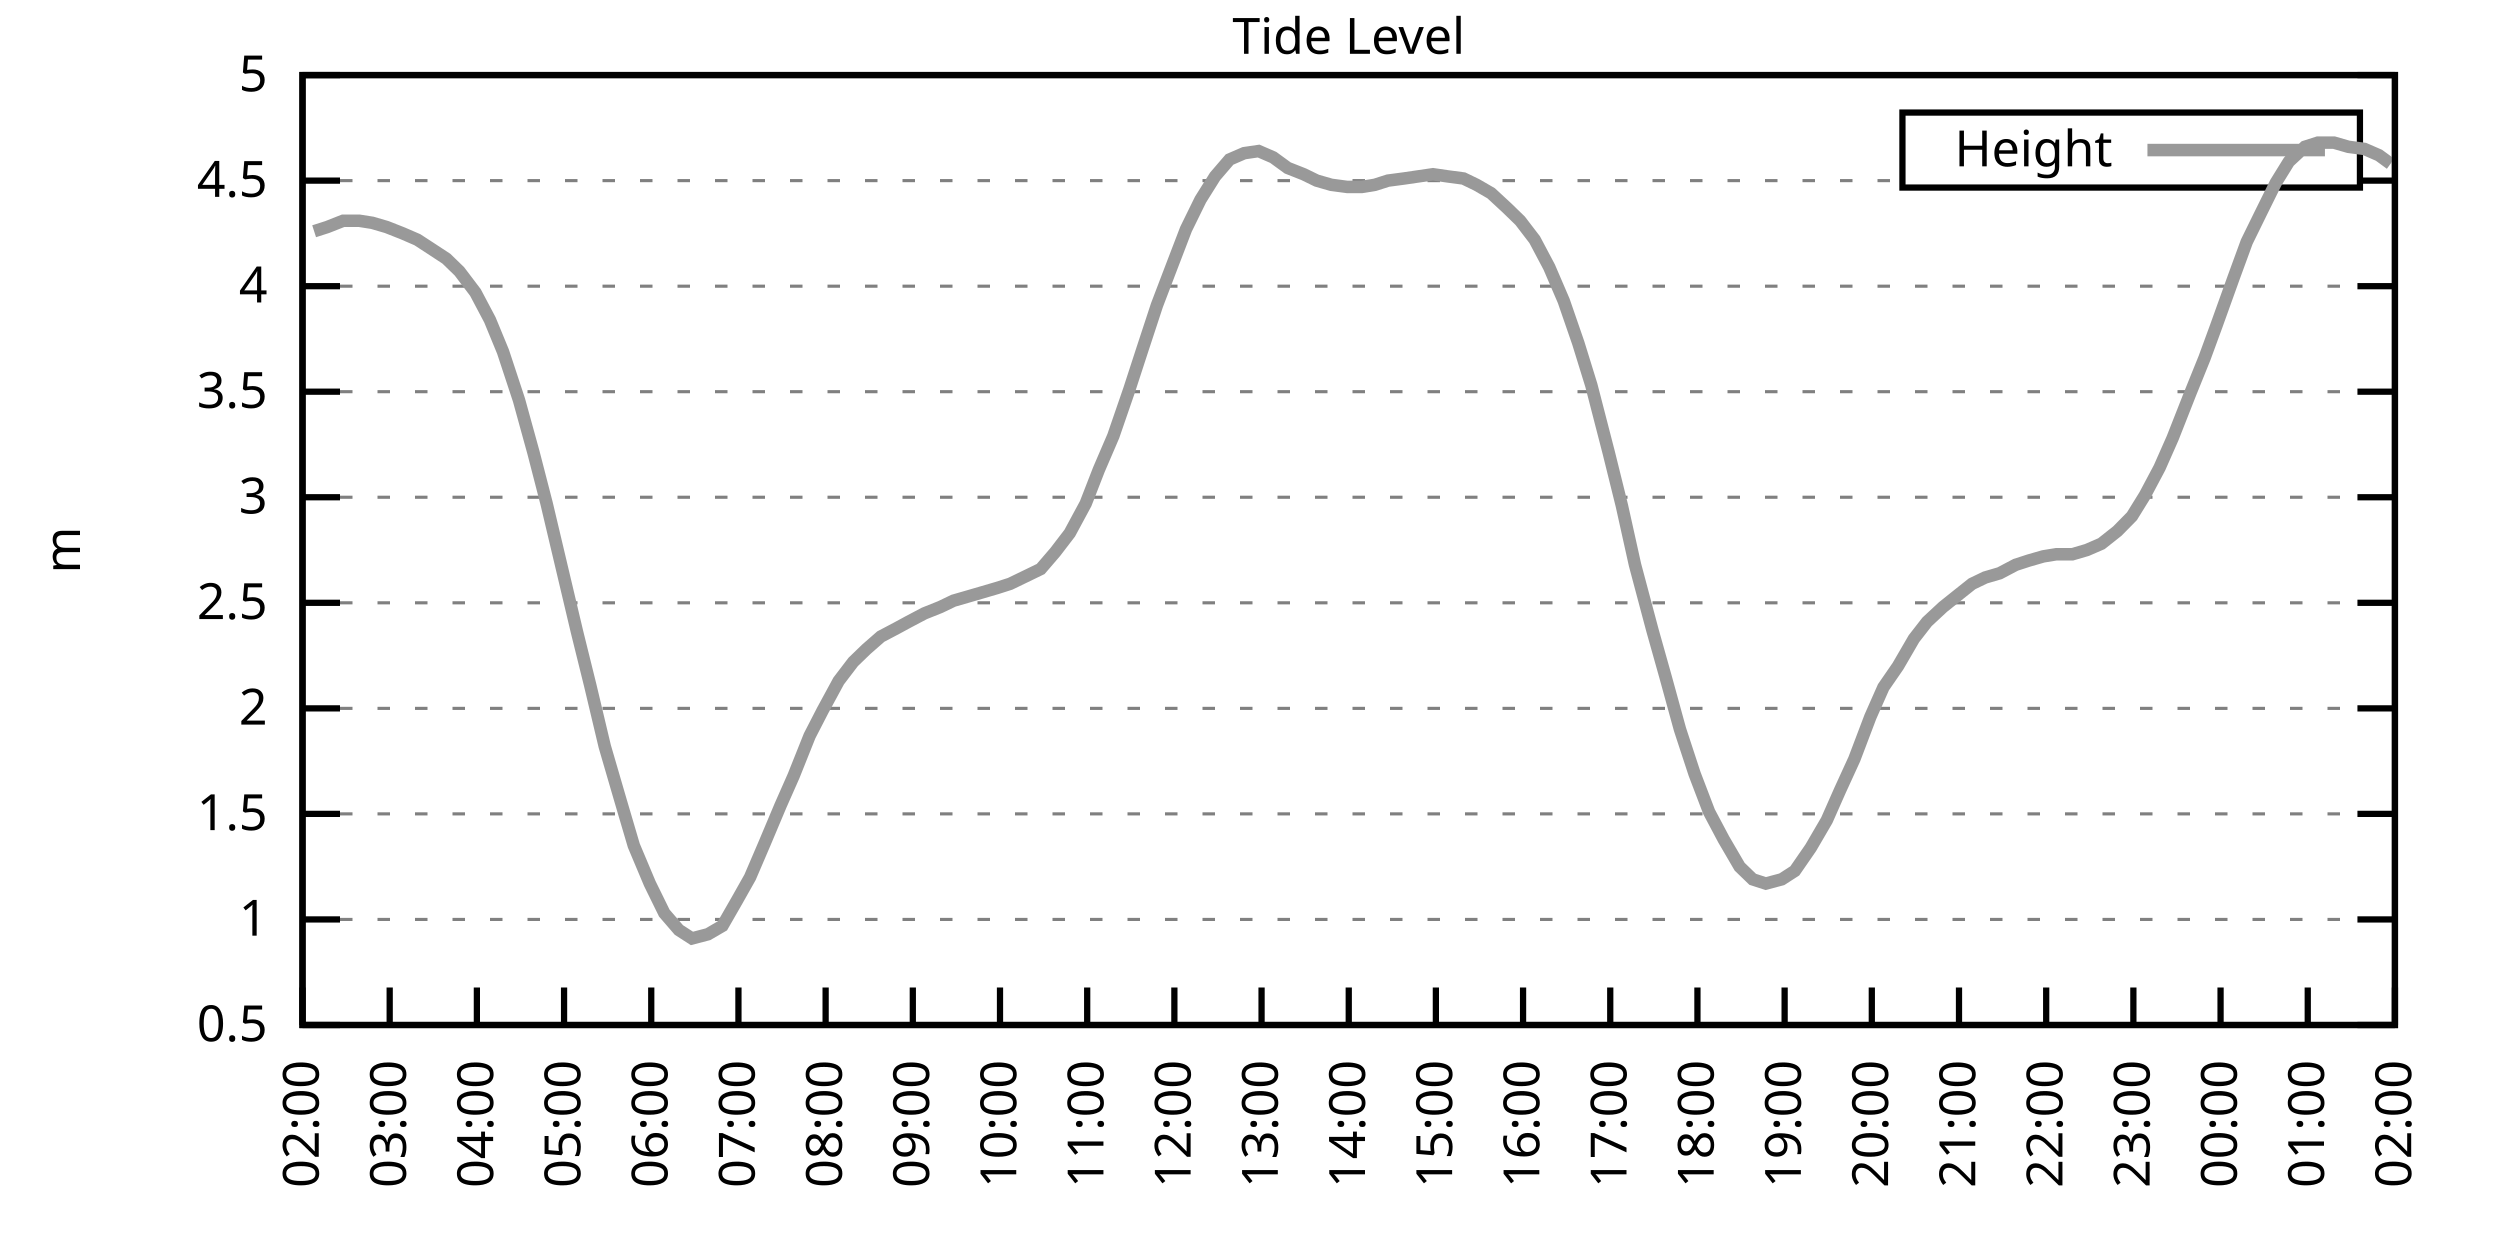
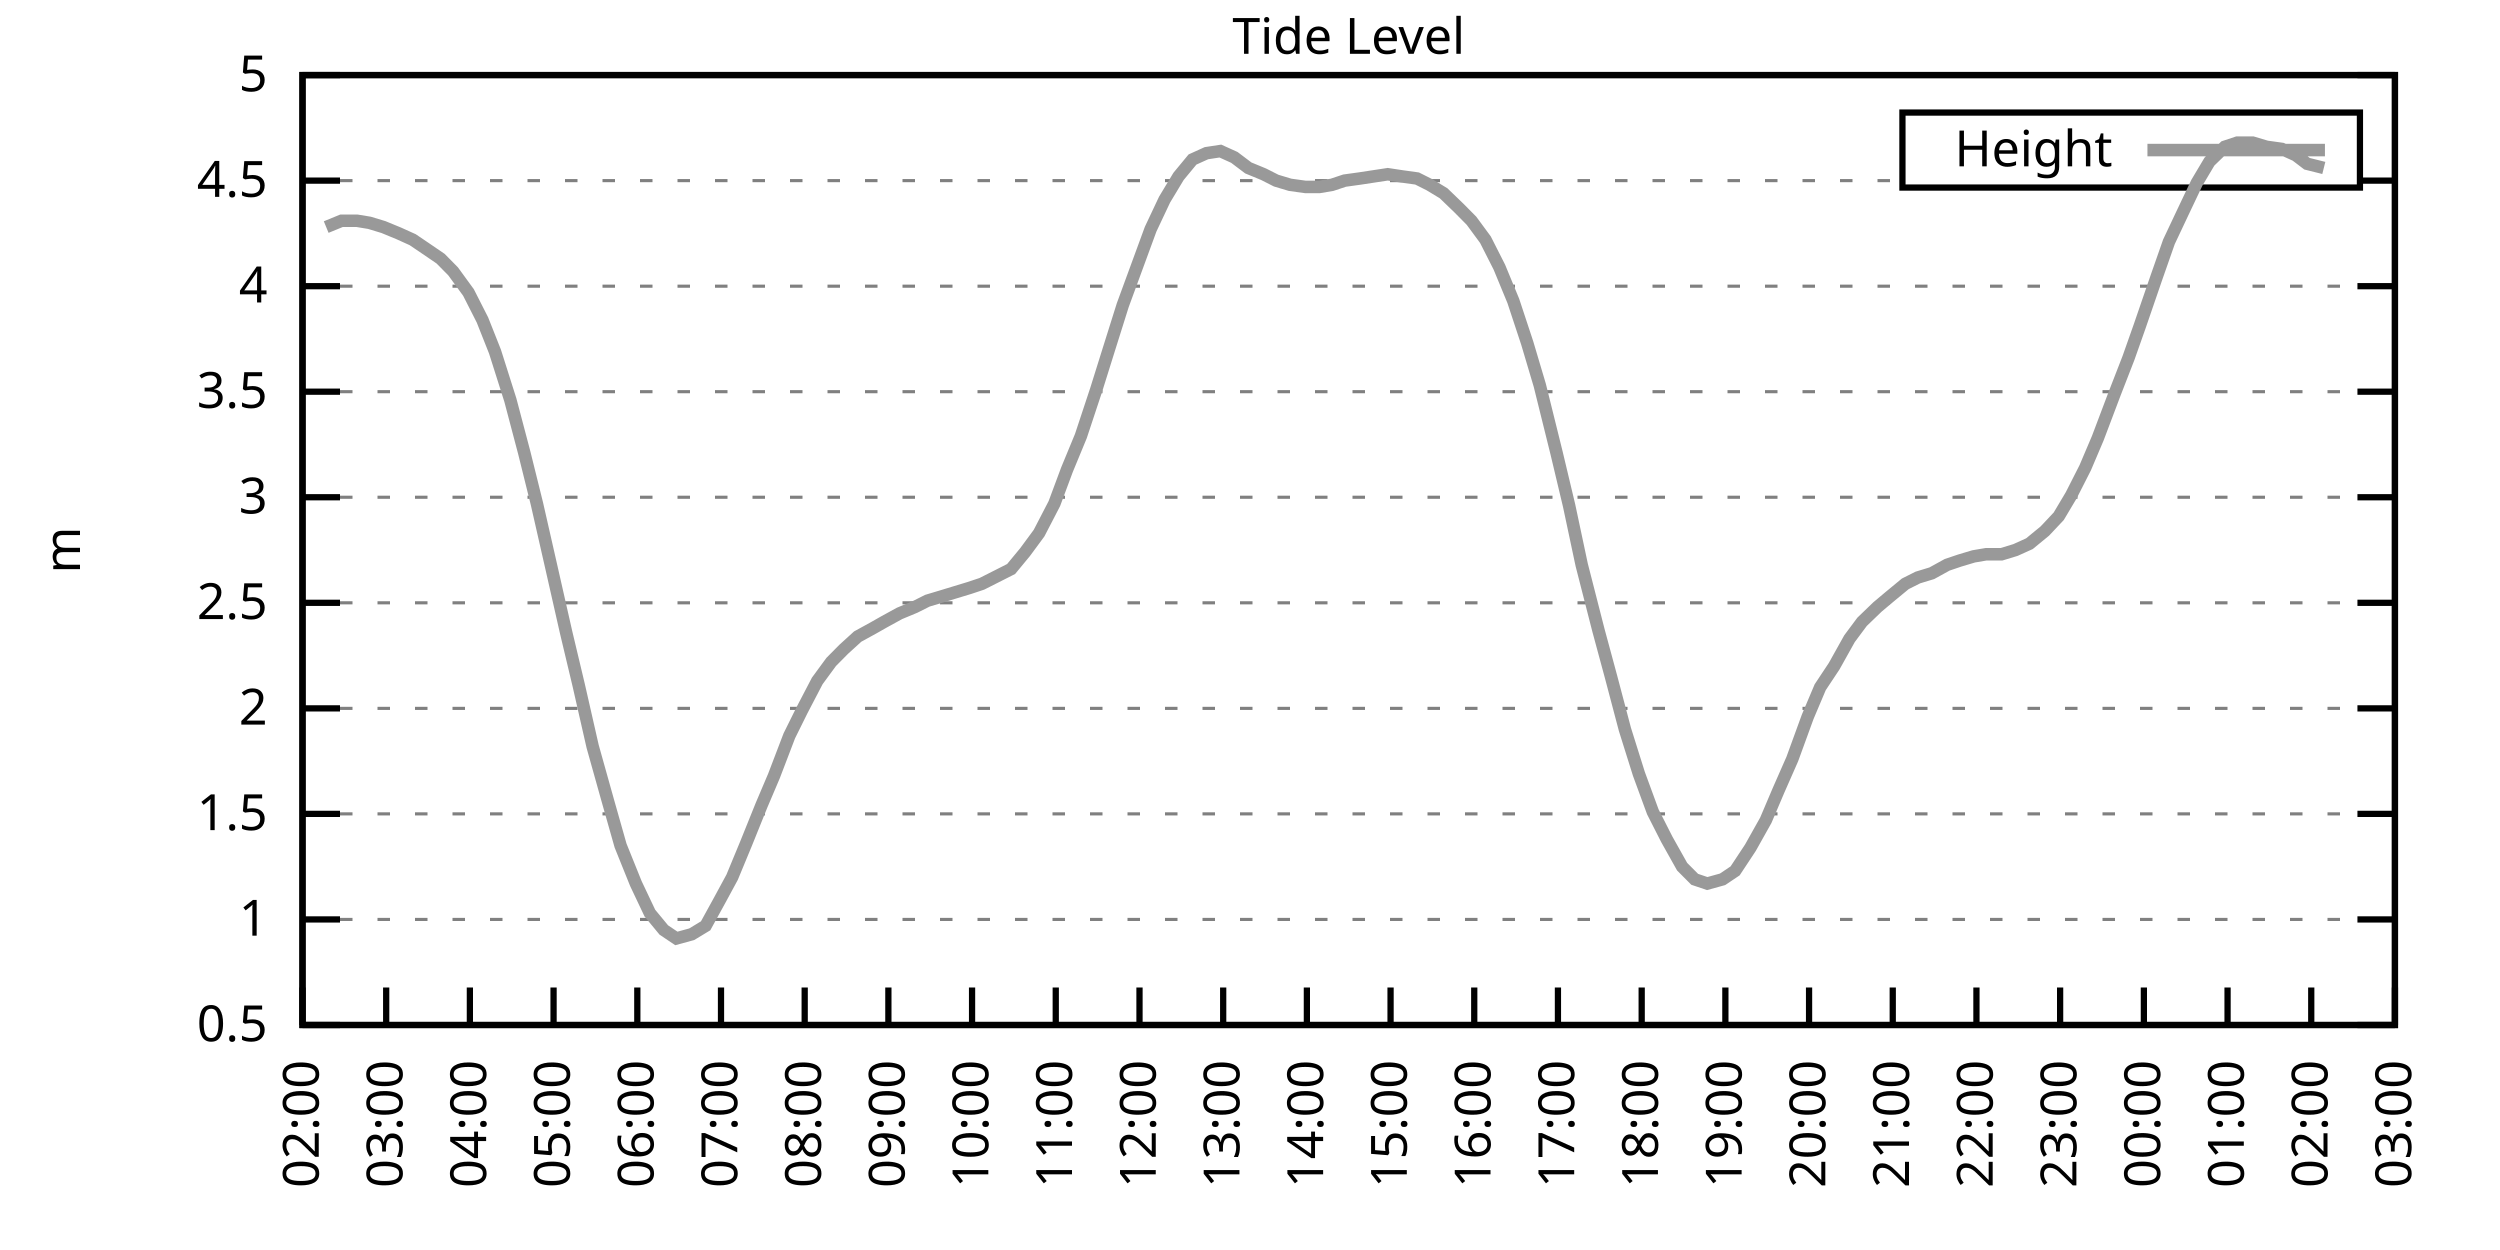
<svg xmlns="http://www.w3.org/2000/svg" xmlns:xlink="http://www.w3.org/1999/xlink" width="400" height="200" viewBox="0 0 400 200">
  <g id="gnuplot_canvas">
    <rect x="0" y="0" width="400" height="200" fill="none" />
    <defs>
      <circle id="gpDot" r="0.5" stroke-width="0.5" stroke="currentColor" />
      <path id="gpPt0" stroke-width="0.333" stroke="currentColor" d="M-1,0 h2 M0,-1 v2" />
      <path id="gpPt1" stroke-width="0.333" stroke="currentColor" d="M-1,-1 L1,1 M1,-1 L-1,1" />
      <path id="gpPt2" stroke-width="0.333" stroke="currentColor" d="M-1,0 L1,0 M0,-1 L0,1 M-1,-1 L1,1 M-1,1 L1,-1" />
      <rect id="gpPt3" stroke-width="0.333" stroke="currentColor" x="-1" y="-1" width="2" height="2" />
      <rect id="gpPt4" stroke-width="0.333" stroke="currentColor" fill="currentColor" x="-1" y="-1" width="2" height="2" />
      <circle id="gpPt5" stroke-width="0.333" stroke="currentColor" cx="0" cy="0" r="1" />
      <use xlink:href="#gpPt5" id="gpPt6" fill="currentColor" stroke="none" />
      <path id="gpPt7" stroke-width="0.333" stroke="currentColor" d="M0,-1.33 L-1.33,0.67 L1.33,0.67 z" />
      <use xlink:href="#gpPt7" id="gpPt8" fill="currentColor" stroke="none" />
      <use xlink:href="#gpPt7" id="gpPt9" stroke="currentColor" transform="rotate(180)" />
      <use xlink:href="#gpPt9" id="gpPt10" fill="currentColor" stroke="none" />
      <use xlink:href="#gpPt3" id="gpPt11" stroke="currentColor" transform="rotate(45)" />
      <use xlink:href="#gpPt11" id="gpPt12" fill="currentColor" stroke="none" />
      <path id="gpPt13" stroke-width="0.333" stroke="currentColor" d="M0,1.330 L1.265,0.411 L0.782,-1.067 L-0.782,-1.076 L-1.265,0.411 z" />
      <use xlink:href="#gpPt13" id="gpPt14" fill="currentColor" stroke="none" />
      <filter id="textbox" filterUnits="objectBoundingBox" x="0" y="0" height="1" width="1">
        <feFlood flood-color="white" flood-opacity="1" result="bgnd" />
        <feComposite in="SourceGraphic" in2="bgnd" operator="atop" />
      </filter>
      <filter id="greybox" filterUnits="objectBoundingBox" x="0" y="0" height="1" width="1">
        <feFlood flood-color="lightgrey" flood-opacity="1" result="grey" />
        <feComposite in="SourceGraphic" in2="grey" operator="atop" />
      </filter>
    </defs>
    <g fill="none" color="white" stroke="currentColor" stroke-width="1.00" stroke-linecap="butt" stroke-linejoin="miter">
</g>
    <g fill="none" color="black" stroke="currentColor" stroke-width="1.00" stroke-linecap="butt" stroke-linejoin="miter">
      <g stroke="none" shape-rendering="crispEdges">
        <polygon fill="rgb(255, 255, 255)" points="48.40,164.00 383.18,164.00 383.18,12.02 48.40,12.02 " />
      </g>
    </g>
    <g fill="none" color="black" stroke="currentColor" stroke-width="1.00" stroke-linecap="butt" stroke-linejoin="miter">
</g>
    <g fill="none" color="black" stroke="black" stroke-width="0.50" stroke-linecap="butt" stroke-linejoin="miter">
</g>
    <g fill="none" color="gray" stroke="currentColor" stroke-width="0.50" stroke-linecap="butt" stroke-linejoin="miter">
      <path stroke="gray" stroke-dasharray="2,4" class="gridline" d="M48.40,164.00 L383.19,164.00  " />
    </g>
    <g fill="none" color="gray" stroke="gray" stroke-width="1.00" stroke-linecap="butt" stroke-linejoin="miter">
</g>
    <g fill="none" color="black" stroke="currentColor" stroke-width="1.00" stroke-linecap="butt" stroke-linejoin="miter">
      <path stroke="black" d="M48.40,164.00 L54.40,164.00 M383.19,164.00 L377.19,164.00  " />
      <g transform="translate(42.80,166.60)" stroke="none" fill="black" font-family="Sans" font-size="8.00" text-anchor="end">
        <text>
          <tspan font-family="Sans"> 0.5</tspan>
        </text>
      </g>
    </g>
    <g fill="none" color="black" stroke="currentColor" stroke-width="1.00" stroke-linecap="butt" stroke-linejoin="miter">
</g>
    <g fill="none" color="black" stroke="black" stroke-width="0.50" stroke-linecap="butt" stroke-linejoin="miter">
</g>
    <g fill="none" color="gray" stroke="currentColor" stroke-width="0.50" stroke-linecap="butt" stroke-linejoin="miter">
      <path stroke="gray" stroke-dasharray="2,4" class="gridline" d="M48.40,147.11 L383.19,147.11  " />
    </g>
    <g fill="none" color="gray" stroke="gray" stroke-width="1.00" stroke-linecap="butt" stroke-linejoin="miter">
</g>
    <g fill="none" color="black" stroke="currentColor" stroke-width="1.00" stroke-linecap="butt" stroke-linejoin="miter">
      <path stroke="black" d="M48.40,147.11 L54.40,147.11 M383.19,147.11 L377.19,147.11  " />
      <g transform="translate(42.80,149.71)" stroke="none" fill="black" font-family="Sans" font-size="8.00" text-anchor="end">
        <text>
          <tspan font-family="Sans"> 1</tspan>
        </text>
      </g>
    </g>
    <g fill="none" color="black" stroke="currentColor" stroke-width="1.00" stroke-linecap="butt" stroke-linejoin="miter">
</g>
    <g fill="none" color="black" stroke="black" stroke-width="0.50" stroke-linecap="butt" stroke-linejoin="miter">
</g>
    <g fill="none" color="gray" stroke="currentColor" stroke-width="0.50" stroke-linecap="butt" stroke-linejoin="miter">
      <path stroke="gray" stroke-dasharray="2,4" class="gridline" d="M48.40,130.22 L383.19,130.22  " />
    </g>
    <g fill="none" color="gray" stroke="gray" stroke-width="1.00" stroke-linecap="butt" stroke-linejoin="miter">
</g>
    <g fill="none" color="black" stroke="currentColor" stroke-width="1.00" stroke-linecap="butt" stroke-linejoin="miter">
      <path stroke="black" d="M48.40,130.22 L54.40,130.22 M383.19,130.22 L377.19,130.22  " />
      <g transform="translate(42.80,132.82)" stroke="none" fill="black" font-family="Sans" font-size="8.00" text-anchor="end">
        <text>
          <tspan font-family="Sans"> 1.5</tspan>
        </text>
      </g>
    </g>
    <g fill="none" color="black" stroke="currentColor" stroke-width="1.00" stroke-linecap="butt" stroke-linejoin="miter">
</g>
    <g fill="none" color="black" stroke="black" stroke-width="0.50" stroke-linecap="butt" stroke-linejoin="miter">
</g>
    <g fill="none" color="gray" stroke="currentColor" stroke-width="0.50" stroke-linecap="butt" stroke-linejoin="miter">
      <path stroke="gray" stroke-dasharray="2,4" class="gridline" d="M48.40,113.34 L383.19,113.34  " />
    </g>
    <g fill="none" color="gray" stroke="gray" stroke-width="1.00" stroke-linecap="butt" stroke-linejoin="miter">
</g>
    <g fill="none" color="black" stroke="currentColor" stroke-width="1.00" stroke-linecap="butt" stroke-linejoin="miter">
      <path stroke="black" d="M48.40,113.34 L54.40,113.34 M383.19,113.34 L377.19,113.34  " />
      <g transform="translate(42.80,115.94)" stroke="none" fill="black" font-family="Sans" font-size="8.00" text-anchor="end">
        <text>
          <tspan font-family="Sans"> 2</tspan>
        </text>
      </g>
    </g>
    <g fill="none" color="black" stroke="currentColor" stroke-width="1.00" stroke-linecap="butt" stroke-linejoin="miter">
</g>
    <g fill="none" color="black" stroke="black" stroke-width="0.50" stroke-linecap="butt" stroke-linejoin="miter">
</g>
    <g fill="none" color="gray" stroke="currentColor" stroke-width="0.50" stroke-linecap="butt" stroke-linejoin="miter">
      <path stroke="gray" stroke-dasharray="2,4" class="gridline" d="M48.40,96.45 L383.19,96.45  " />
    </g>
    <g fill="none" color="gray" stroke="gray" stroke-width="1.00" stroke-linecap="butt" stroke-linejoin="miter">
</g>
    <g fill="none" color="black" stroke="currentColor" stroke-width="1.00" stroke-linecap="butt" stroke-linejoin="miter">
      <path stroke="black" d="M48.40,96.45 L54.40,96.45 M383.19,96.45 L377.19,96.45  " />
      <g transform="translate(42.80,99.05)" stroke="none" fill="black" font-family="Sans" font-size="8.00" text-anchor="end">
        <text>
          <tspan font-family="Sans"> 2.5</tspan>
        </text>
      </g>
    </g>
    <g fill="none" color="black" stroke="currentColor" stroke-width="1.00" stroke-linecap="butt" stroke-linejoin="miter">
</g>
    <g fill="none" color="black" stroke="black" stroke-width="0.50" stroke-linecap="butt" stroke-linejoin="miter">
</g>
    <g fill="none" color="gray" stroke="currentColor" stroke-width="0.50" stroke-linecap="butt" stroke-linejoin="miter">
      <path stroke="gray" stroke-dasharray="2,4" class="gridline" d="M48.40,79.56 L383.19,79.56  " />
    </g>
    <g fill="none" color="gray" stroke="gray" stroke-width="1.00" stroke-linecap="butt" stroke-linejoin="miter">
</g>
    <g fill="none" color="black" stroke="currentColor" stroke-width="1.00" stroke-linecap="butt" stroke-linejoin="miter">
      <path stroke="black" d="M48.40,79.56 L54.40,79.56 M383.19,79.56 L377.19,79.56  " />
      <g transform="translate(42.80,82.16)" stroke="none" fill="black" font-family="Sans" font-size="8.00" text-anchor="end">
        <text>
          <tspan font-family="Sans"> 3</tspan>
        </text>
      </g>
    </g>
    <g fill="none" color="black" stroke="currentColor" stroke-width="1.00" stroke-linecap="butt" stroke-linejoin="miter">
</g>
    <g fill="none" color="black" stroke="black" stroke-width="0.50" stroke-linecap="butt" stroke-linejoin="miter">
</g>
    <g fill="none" color="gray" stroke="currentColor" stroke-width="0.50" stroke-linecap="butt" stroke-linejoin="miter">
      <path stroke="gray" stroke-dasharray="2,4" class="gridline" d="M48.40,62.67 L383.19,62.67  " />
    </g>
    <g fill="none" color="gray" stroke="gray" stroke-width="1.00" stroke-linecap="butt" stroke-linejoin="miter">
</g>
    <g fill="none" color="black" stroke="currentColor" stroke-width="1.00" stroke-linecap="butt" stroke-linejoin="miter">
      <path stroke="black" d="M48.40,62.67 L54.40,62.67 M383.19,62.67 L377.19,62.67  " />
      <g transform="translate(42.80,65.27)" stroke="none" fill="black" font-family="Sans" font-size="8.00" text-anchor="end">
        <text>
          <tspan font-family="Sans"> 3.5</tspan>
        </text>
      </g>
    </g>
    <g fill="none" color="black" stroke="currentColor" stroke-width="1.00" stroke-linecap="butt" stroke-linejoin="miter">
</g>
    <g fill="none" color="black" stroke="black" stroke-width="0.50" stroke-linecap="butt" stroke-linejoin="miter">
</g>
    <g fill="none" color="gray" stroke="currentColor" stroke-width="0.50" stroke-linecap="butt" stroke-linejoin="miter">
      <path stroke="gray" stroke-dasharray="2,4" class="gridline" d="M48.40,45.79 L383.19,45.79  " />
    </g>
    <g fill="none" color="gray" stroke="gray" stroke-width="1.00" stroke-linecap="butt" stroke-linejoin="miter">
</g>
    <g fill="none" color="black" stroke="currentColor" stroke-width="1.00" stroke-linecap="butt" stroke-linejoin="miter">
      <path stroke="black" d="M48.40,45.79 L54.40,45.79 M383.19,45.79 L377.19,45.79  " />
      <g transform="translate(42.80,48.39)" stroke="none" fill="black" font-family="Sans" font-size="8.00" text-anchor="end">
        <text>
          <tspan font-family="Sans"> 4</tspan>
        </text>
      </g>
    </g>
    <g fill="none" color="black" stroke="currentColor" stroke-width="1.00" stroke-linecap="butt" stroke-linejoin="miter">
</g>
    <g fill="none" color="black" stroke="black" stroke-width="0.50" stroke-linecap="butt" stroke-linejoin="miter">
</g>
    <g fill="none" color="gray" stroke="currentColor" stroke-width="0.50" stroke-linecap="butt" stroke-linejoin="miter">
      <path stroke="gray" stroke-dasharray="2,4" class="gridline" d="M48.40,28.90 L304.39,28.90 M377.59,28.90 L383.19,28.90  " />
    </g>
    <g fill="none" color="gray" stroke="gray" stroke-width="1.00" stroke-linecap="butt" stroke-linejoin="miter">
</g>
    <g fill="none" color="black" stroke="currentColor" stroke-width="1.00" stroke-linecap="butt" stroke-linejoin="miter">
      <path stroke="black" d="M48.40,28.90 L54.40,28.90 M383.19,28.90 L377.19,28.90  " />
      <g transform="translate(42.80,31.50)" stroke="none" fill="black" font-family="Sans" font-size="8.00" text-anchor="end">
        <text>
          <tspan font-family="Sans"> 4.5</tspan>
        </text>
      </g>
    </g>
    <g fill="none" color="black" stroke="currentColor" stroke-width="1.00" stroke-linecap="butt" stroke-linejoin="miter">
</g>
    <g fill="none" color="black" stroke="black" stroke-width="0.50" stroke-linecap="butt" stroke-linejoin="miter">
</g>
    <g fill="none" color="gray" stroke="currentColor" stroke-width="0.50" stroke-linecap="butt" stroke-linejoin="miter">
      <path stroke="gray" stroke-dasharray="2,4" class="gridline" d="M48.40,12.01 L383.19,12.01  " />
    </g>
    <g fill="none" color="gray" stroke="gray" stroke-width="1.00" stroke-linecap="butt" stroke-linejoin="miter">
</g>
    <g fill="none" color="black" stroke="currentColor" stroke-width="1.00" stroke-linecap="butt" stroke-linejoin="miter">
      <path stroke="black" d="M48.40,12.01 L54.40,12.01 M383.19,12.01 L377.19,12.01  " />
      <g transform="translate(42.80,14.61)" stroke="none" fill="black" font-family="Sans" font-size="8.00" text-anchor="end">
        <text>
          <tspan font-family="Sans"> 5</tspan>
        </text>
      </g>
    </g>
    <g fill="none" color="black" stroke="currentColor" stroke-width="1.00" stroke-linecap="butt" stroke-linejoin="miter">
      <path stroke="black" d="M48.40,164.00 L48.40,158.00  " />
      <g transform="translate(51.00,169.60) rotate(270.00)" stroke="none" fill="black" font-family="Sans" font-size="8.00" text-anchor="end">
        <text>
          <tspan font-family="Sans">02:00</tspan>
        </text>
      </g>
    </g>
    <g fill="none" color="black" stroke="currentColor" stroke-width="1.00" stroke-linecap="butt" stroke-linejoin="miter">
-       <path stroke="black" d="M62.35,164.00 L62.35,158.00  " />
-       <g transform="translate(64.95,169.60) rotate(270.00)" stroke="none" fill="black" font-family="Sans" font-size="8.00" text-anchor="end">
+       <path stroke="black" d="M61.79,164.00 L61.79,158.00  " />
+       <g transform="translate(64.39,169.60) rotate(270.00)" stroke="none" fill="black" font-family="Sans" font-size="8.00" text-anchor="end">
        <text>
          <tspan font-family="Sans">03:00</tspan>
        </text>
      </g>
    </g>
    <g fill="none" color="black" stroke="currentColor" stroke-width="1.00" stroke-linecap="butt" stroke-linejoin="miter">
-       <path stroke="black" d="M76.30,164.00 L76.30,158.00  " />
-       <g transform="translate(78.90,169.60) rotate(270.00)" stroke="none" fill="black" font-family="Sans" font-size="8.00" text-anchor="end">
+       <path stroke="black" d="M75.18,164.00 L75.18,158.00  " />
+       <g transform="translate(77.78,169.60) rotate(270.00)" stroke="none" fill="black" font-family="Sans" font-size="8.00" text-anchor="end">
        <text>
          <tspan font-family="Sans">04:00</tspan>
        </text>
      </g>
    </g>
    <g fill="none" color="black" stroke="currentColor" stroke-width="1.00" stroke-linecap="butt" stroke-linejoin="miter">
-       <path stroke="black" d="M90.25,164.00 L90.25,158.00  " />
-       <g transform="translate(92.85,169.60) rotate(270.00)" stroke="none" fill="black" font-family="Sans" font-size="8.00" text-anchor="end">
+       <path stroke="black" d="M88.57,164.00 L88.57,158.00  " />
+       <g transform="translate(91.17,169.60) rotate(270.00)" stroke="none" fill="black" font-family="Sans" font-size="8.00" text-anchor="end">
        <text>
          <tspan font-family="Sans">05:00</tspan>
        </text>
      </g>
    </g>
    <g fill="none" color="black" stroke="currentColor" stroke-width="1.00" stroke-linecap="butt" stroke-linejoin="miter">
-       <path stroke="black" d="M104.20,164.00 L104.20,158.00  " />
-       <g transform="translate(106.80,169.60) rotate(270.00)" stroke="none" fill="black" font-family="Sans" font-size="8.00" text-anchor="end">
+       <path stroke="black" d="M101.97,164.00 L101.97,158.00  " />
+       <g transform="translate(104.57,169.60) rotate(270.00)" stroke="none" fill="black" font-family="Sans" font-size="8.00" text-anchor="end">
        <text>
          <tspan font-family="Sans">06:00</tspan>
        </text>
      </g>
    </g>
    <g fill="none" color="black" stroke="currentColor" stroke-width="1.00" stroke-linecap="butt" stroke-linejoin="miter">
-       <path stroke="black" d="M118.15,164.00 L118.15,158.00  " />
-       <g transform="translate(120.75,169.60) rotate(270.00)" stroke="none" fill="black" font-family="Sans" font-size="8.00" text-anchor="end">
+       <path stroke="black" d="M115.36,164.00 L115.36,158.00  " />
+       <g transform="translate(117.96,169.60) rotate(270.00)" stroke="none" fill="black" font-family="Sans" font-size="8.00" text-anchor="end">
        <text>
          <tspan font-family="Sans">07:00</tspan>
        </text>
      </g>
    </g>
    <g fill="none" color="black" stroke="currentColor" stroke-width="1.00" stroke-linecap="butt" stroke-linejoin="miter">
-       <path stroke="black" d="M132.10,164.00 L132.10,158.00  " />
-       <g transform="translate(134.70,169.60) rotate(270.00)" stroke="none" fill="black" font-family="Sans" font-size="8.00" text-anchor="end">
+       <path stroke="black" d="M128.75,164.00 L128.75,158.00  " />
+       <g transform="translate(131.35,169.60) rotate(270.00)" stroke="none" fill="black" font-family="Sans" font-size="8.00" text-anchor="end">
        <text>
          <tspan font-family="Sans">08:00</tspan>
        </text>
      </g>
    </g>
    <g fill="none" color="black" stroke="currentColor" stroke-width="1.00" stroke-linecap="butt" stroke-linejoin="miter">
-       <path stroke="black" d="M146.05,164.00 L146.05,158.00  " />
-       <g transform="translate(148.65,169.60) rotate(270.00)" stroke="none" fill="black" font-family="Sans" font-size="8.00" text-anchor="end">
+       <path stroke="black" d="M142.14,164.00 L142.14,158.00  " />
+       <g transform="translate(144.74,169.60) rotate(270.00)" stroke="none" fill="black" font-family="Sans" font-size="8.00" text-anchor="end">
        <text>
          <tspan font-family="Sans">09:00</tspan>
        </text>
      </g>
    </g>
    <g fill="none" color="black" stroke="currentColor" stroke-width="1.00" stroke-linecap="butt" stroke-linejoin="miter">
-       <path stroke="black" d="M160.00,164.00 L160.00,158.00  " />
-       <g transform="translate(162.60,169.60) rotate(270.00)" stroke="none" fill="black" font-family="Sans" font-size="8.00" text-anchor="end">
+       <path stroke="black" d="M155.53,164.00 L155.53,158.00  " />
+       <g transform="translate(158.13,169.60) rotate(270.00)" stroke="none" fill="black" font-family="Sans" font-size="8.00" text-anchor="end">
        <text>
          <tspan font-family="Sans">10:00</tspan>
        </text>
      </g>
    </g>
    <g fill="none" color="black" stroke="currentColor" stroke-width="1.00" stroke-linecap="butt" stroke-linejoin="miter">
-       <path stroke="black" d="M173.95,164.00 L173.95,158.00  " />
-       <g transform="translate(176.55,169.60) rotate(270.00)" stroke="none" fill="black" font-family="Sans" font-size="8.00" text-anchor="end">
+       <path stroke="black" d="M168.92,164.00 L168.92,158.00  " />
+       <g transform="translate(171.52,169.60) rotate(270.00)" stroke="none" fill="black" font-family="Sans" font-size="8.00" text-anchor="end">
        <text>
          <tspan font-family="Sans">11:00</tspan>
        </text>
      </g>
    </g>
    <g fill="none" color="black" stroke="currentColor" stroke-width="1.00" stroke-linecap="butt" stroke-linejoin="miter">
-       <path stroke="black" d="M187.90,164.00 L187.90,158.00  " />
-       <g transform="translate(190.50,169.60) rotate(270.00)" stroke="none" fill="black" font-family="Sans" font-size="8.00" text-anchor="end">
+       <path stroke="black" d="M182.32,164.00 L182.32,158.00  " />
+       <g transform="translate(184.92,169.60) rotate(270.00)" stroke="none" fill="black" font-family="Sans" font-size="8.00" text-anchor="end">
        <text>
          <tspan font-family="Sans">12:00</tspan>
        </text>
      </g>
    </g>
    <g fill="none" color="black" stroke="currentColor" stroke-width="1.00" stroke-linecap="butt" stroke-linejoin="miter">
-       <path stroke="black" d="M201.85,164.00 L201.85,158.00  " />
-       <g transform="translate(204.45,169.60) rotate(270.00)" stroke="none" fill="black" font-family="Sans" font-size="8.00" text-anchor="end">
+       <path stroke="black" d="M195.71,164.00 L195.71,158.00  " />
+       <g transform="translate(198.31,169.60) rotate(270.00)" stroke="none" fill="black" font-family="Sans" font-size="8.00" text-anchor="end">
        <text>
          <tspan font-family="Sans">13:00</tspan>
        </text>
      </g>
    </g>
    <g fill="none" color="black" stroke="currentColor" stroke-width="1.00" stroke-linecap="butt" stroke-linejoin="miter">
-       <path stroke="black" d="M215.80,164.00 L215.80,158.00  " />
-       <g transform="translate(218.40,169.60) rotate(270.00)" stroke="none" fill="black" font-family="Sans" font-size="8.00" text-anchor="end">
+       <path stroke="black" d="M209.10,164.00 L209.10,158.00  " />
+       <g transform="translate(211.70,169.60) rotate(270.00)" stroke="none" fill="black" font-family="Sans" font-size="8.00" text-anchor="end">
        <text>
          <tspan font-family="Sans">14:00</tspan>
        </text>
      </g>
    </g>
    <g fill="none" color="black" stroke="currentColor" stroke-width="1.00" stroke-linecap="butt" stroke-linejoin="miter">
-       <path stroke="black" d="M229.74,164.00 L229.74,158.00  " />
-       <g transform="translate(232.34,169.60) rotate(270.00)" stroke="none" fill="black" font-family="Sans" font-size="8.00" text-anchor="end">
+       <path stroke="black" d="M222.49,164.00 L222.49,158.00  " />
+       <g transform="translate(225.09,169.60) rotate(270.00)" stroke="none" fill="black" font-family="Sans" font-size="8.00" text-anchor="end">
        <text>
          <tspan font-family="Sans">15:00</tspan>
        </text>
      </g>
    </g>
    <g fill="none" color="black" stroke="currentColor" stroke-width="1.00" stroke-linecap="butt" stroke-linejoin="miter">
-       <path stroke="black" d="M243.69,164.00 L243.69,158.00  " />
-       <g transform="translate(246.29,169.60) rotate(270.00)" stroke="none" fill="black" font-family="Sans" font-size="8.00" text-anchor="end">
+       <path stroke="black" d="M235.88,164.00 L235.88,158.00  " />
+       <g transform="translate(238.48,169.60) rotate(270.00)" stroke="none" fill="black" font-family="Sans" font-size="8.00" text-anchor="end">
        <text>
          <tspan font-family="Sans">16:00</tspan>
        </text>
      </g>
    </g>
    <g fill="none" color="black" stroke="currentColor" stroke-width="1.00" stroke-linecap="butt" stroke-linejoin="miter">
-       <path stroke="black" d="M257.64,164.00 L257.64,158.00  " />
-       <g transform="translate(260.24,169.60) rotate(270.00)" stroke="none" fill="black" font-family="Sans" font-size="8.00" text-anchor="end">
+       <path stroke="black" d="M249.27,164.00 L249.27,158.00  " />
+       <g transform="translate(251.87,169.60) rotate(270.00)" stroke="none" fill="black" font-family="Sans" font-size="8.00" text-anchor="end">
        <text>
          <tspan font-family="Sans">17:00</tspan>
        </text>
      </g>
    </g>
    <g fill="none" color="black" stroke="currentColor" stroke-width="1.00" stroke-linecap="butt" stroke-linejoin="miter">
-       <path stroke="black" d="M271.59,164.00 L271.59,158.00  " />
-       <g transform="translate(274.19,169.60) rotate(270.00)" stroke="none" fill="black" font-family="Sans" font-size="8.00" text-anchor="end">
+       <path stroke="black" d="M262.67,164.00 L262.67,158.00  " />
+       <g transform="translate(265.27,169.60) rotate(270.00)" stroke="none" fill="black" font-family="Sans" font-size="8.00" text-anchor="end">
        <text>
          <tspan font-family="Sans">18:00</tspan>
        </text>
      </g>
    </g>
    <g fill="none" color="black" stroke="currentColor" stroke-width="1.00" stroke-linecap="butt" stroke-linejoin="miter">
-       <path stroke="black" d="M285.54,164.00 L285.54,158.00  " />
-       <g transform="translate(288.14,169.60) rotate(270.00)" stroke="none" fill="black" font-family="Sans" font-size="8.00" text-anchor="end">
+       <path stroke="black" d="M276.06,164.00 L276.06,158.00  " />
+       <g transform="translate(278.66,169.60) rotate(270.00)" stroke="none" fill="black" font-family="Sans" font-size="8.00" text-anchor="end">
        <text>
          <tspan font-family="Sans">19:00</tspan>
        </text>
      </g>
    </g>
    <g fill="none" color="black" stroke="currentColor" stroke-width="1.00" stroke-linecap="butt" stroke-linejoin="miter">
-       <path stroke="black" d="M299.49,164.00 L299.49,158.00  " />
-       <g transform="translate(302.09,169.60) rotate(270.00)" stroke="none" fill="black" font-family="Sans" font-size="8.00" text-anchor="end">
+       <path stroke="black" d="M289.45,164.00 L289.45,158.00  " />
+       <g transform="translate(292.05,169.60) rotate(270.00)" stroke="none" fill="black" font-family="Sans" font-size="8.00" text-anchor="end">
        <text>
          <tspan font-family="Sans">20:00</tspan>
        </text>
      </g>
    </g>
    <g fill="none" color="black" stroke="currentColor" stroke-width="1.00" stroke-linecap="butt" stroke-linejoin="miter">
-       <path stroke="black" d="M313.44,164.00 L313.44,158.00  " />
-       <g transform="translate(316.04,169.60) rotate(270.00)" stroke="none" fill="black" font-family="Sans" font-size="8.00" text-anchor="end">
+       <path stroke="black" d="M302.84,164.00 L302.84,158.00  " />
+       <g transform="translate(305.44,169.60) rotate(270.00)" stroke="none" fill="black" font-family="Sans" font-size="8.00" text-anchor="end">
        <text>
          <tspan font-family="Sans">21:00</tspan>
        </text>
      </g>
    </g>
    <g fill="none" color="black" stroke="currentColor" stroke-width="1.00" stroke-linecap="butt" stroke-linejoin="miter">
-       <path stroke="black" d="M327.39,164.00 L327.39,158.00  " />
-       <g transform="translate(329.99,169.60) rotate(270.00)" stroke="none" fill="black" font-family="Sans" font-size="8.00" text-anchor="end">
+       <path stroke="black" d="M316.23,164.00 L316.23,158.00  " />
+       <g transform="translate(318.83,169.60) rotate(270.00)" stroke="none" fill="black" font-family="Sans" font-size="8.00" text-anchor="end">
        <text>
          <tspan font-family="Sans">22:00</tspan>
        </text>
      </g>
    </g>
    <g fill="none" color="black" stroke="currentColor" stroke-width="1.00" stroke-linecap="butt" stroke-linejoin="miter">
-       <path stroke="black" d="M341.34,164.00 L341.34,158.00  " />
-       <g transform="translate(343.94,169.60) rotate(270.00)" stroke="none" fill="black" font-family="Sans" font-size="8.00" text-anchor="end">
+       <path stroke="black" d="M329.62,164.00 L329.62,158.00  " />
+       <g transform="translate(332.22,169.60) rotate(270.00)" stroke="none" fill="black" font-family="Sans" font-size="8.00" text-anchor="end">
        <text>
          <tspan font-family="Sans">23:00</tspan>
        </text>
      </g>
    </g>
    <g fill="none" color="black" stroke="currentColor" stroke-width="1.00" stroke-linecap="butt" stroke-linejoin="miter">
-       <path stroke="black" d="M355.29,164.00 L355.29,158.00  " />
-       <g transform="translate(357.89,169.60) rotate(270.00)" stroke="none" fill="black" font-family="Sans" font-size="8.00" text-anchor="end">
+       <path stroke="black" d="M343.02,164.00 L343.02,158.00  " />
+       <g transform="translate(345.62,169.60) rotate(270.00)" stroke="none" fill="black" font-family="Sans" font-size="8.00" text-anchor="end">
        <text>
          <tspan font-family="Sans">00:00</tspan>
        </text>
      </g>
    </g>
    <g fill="none" color="black" stroke="currentColor" stroke-width="1.00" stroke-linecap="butt" stroke-linejoin="miter">
-       <path stroke="black" d="M369.24,164.00 L369.24,158.00  " />
-       <g transform="translate(371.84,169.60) rotate(270.00)" stroke="none" fill="black" font-family="Sans" font-size="8.00" text-anchor="end">
+       <path stroke="black" d="M356.41,164.00 L356.41,158.00  " />
+       <g transform="translate(359.01,169.60) rotate(270.00)" stroke="none" fill="black" font-family="Sans" font-size="8.00" text-anchor="end">
        <text>
          <tspan font-family="Sans">01:00</tspan>
+         </text>
+       </g>
+     </g>
+     <g fill="none" color="black" stroke="currentColor" stroke-width="1.00" stroke-linecap="butt" stroke-linejoin="miter">
+       <path stroke="black" d="M369.80,164.00 L369.80,158.00  " />
+       <g transform="translate(372.40,169.60) rotate(270.00)" stroke="none" fill="black" font-family="Sans" font-size="8.00" text-anchor="end">
+         <text>
+           <tspan font-family="Sans">02:00</tspan>
        </text>
      </g>
    </g>
    <g fill="none" color="black" stroke="currentColor" stroke-width="1.00" stroke-linecap="butt" stroke-linejoin="miter">
      <path stroke="black" d="M383.19,164.00 L383.19,158.00  " />
      <g transform="translate(385.79,169.60) rotate(270.00)" stroke="none" fill="black" font-family="Sans" font-size="8.00" text-anchor="end">
        <text>
-           <tspan font-family="Sans">02:00</tspan>
+           <tspan font-family="Sans">03:00</tspan>
        </text>
      </g>
    </g>
    <g fill="none" color="black" stroke="currentColor" stroke-width="1.00" stroke-linecap="butt" stroke-linejoin="miter">
</g>
    <g fill="none" color="black" stroke="currentColor" stroke-width="1.00" stroke-linecap="butt" stroke-linejoin="miter">
      <path stroke="black" d="M48.40,12.01 L48.40,164.00 L383.19,164.00 L383.19,12.01 L48.40,12.01 Z  " />
    </g>
    <g fill="none" color="black" stroke="currentColor" stroke-width="1.00" stroke-linecap="butt" stroke-linejoin="miter">
</g>
    <g fill="none" color="black" stroke="currentColor" stroke-width="1.00" stroke-linecap="butt" stroke-linejoin="miter">
      <path stroke="black" d="M304.39,30.01 L304.39,18.01 L377.59,18.01 L377.59,30.01 L304.39,30.01 Z  " />
    </g>
    <g id="Tide_level_plot_1">
      <g fill="none" color="white" stroke="black" stroke-width="2.00" stroke-linecap="butt" stroke-linejoin="miter">
</g>
      <g fill="none" color="black" stroke="currentColor" stroke-width="2.00" stroke-linecap="butt" stroke-linejoin="miter">
        <g transform="translate(337.99,26.61)" stroke="none" fill="black" font-family="Sans" font-size="8.00" text-anchor="end">
          <text>
            <tspan font-family="Sans">Height</tspan>
          </text>
        </g>
      </g>
      <g fill="none" color="black" stroke="currentColor" stroke-width="2.00" stroke-linecap="butt" stroke-linejoin="miter">
-         <path stroke="rgb(153, 153, 153)" d="M343.59,24.01 L371.99,24.01 M50.26,37.00 L52.35,36.33 L54.91,35.32 L57.47,35.32 L59.56,35.65 L61.88,36.33   L64.44,37.34 L66.77,38.35 L68.86,39.71 L71.42,41.39 L73.51,43.42 L76.07,46.80 L78.39,51.19 L80.48,56.26   L83.04,64.02 L85.37,72.47 L87.46,80.57 L89.78,90.37 L92.34,101.18 L94.43,109.62 L96.76,119.42 L99.32,128.20   L101.41,135.29 L103.97,141.37 L106.29,146.10 L108.62,148.80 L110.71,150.15 L113.27,149.48 L115.59,148.13 L117.92,144.07   L120.01,140.36 L122.33,134.95 L124.89,128.87 L126.98,124.14 L129.54,117.73 L131.63,113.67 L134.19,108.95 L136.51,105.91   L138.61,103.88 L140.93,101.85 L143.49,100.50 L145.35,99.49 L147.91,98.14 L150.46,97.12 L152.56,96.11 L154.88,95.44   L157.21,94.76 L159.53,94.08 L161.62,93.41 L164.41,92.06 L166.51,91.04 L168.83,88.34 L171.16,85.30 L173.71,80.57   L175.81,75.17 L178.13,69.77 L180.69,62.34 L182.78,55.92 L185.11,48.83 L187.43,42.75 L189.76,36.67 L192.08,31.94   L194.41,28.22 L196.73,25.52 L199.06,24.51 L201.38,24.17 L203.71,25.18 L206.03,26.87 L208.59,27.88 L210.68,28.90   L213.01,29.57 L215.56,29.91 L217.89,29.91 L219.98,29.57 L222.07,28.90 L224.63,28.56 L226.95,28.22 L229.28,27.88   L231.60,28.22 L234.16,28.56 L236.25,29.57 L238.58,30.92 L241.14,33.29 L243.23,35.32 L245.55,38.35 L247.88,42.75   L250.20,48.15 L252.53,54.90 L254.62,61.66 L257.41,72.47 L259.50,80.91 L261.60,90.37 L264.39,100.84 L266.48,108.27   L268.80,116.71 L271.13,123.81 L273.45,129.89 L275.78,134.28 L278.34,138.67 L280.43,140.69 L282.52,141.37 L285.08,140.69   L287.17,139.34 L289.73,135.63 L292.29,131.24 L294.38,126.51 L296.70,121.44 L299.26,114.69 L301.35,109.96 L303.68,106.58   L306.23,102.19 L308.33,99.49 L310.88,97.12 L312.98,95.44 L315.53,93.41 L317.63,92.40 L319.95,91.72 L322.51,90.37   L324.60,89.69 L326.93,89.02 L329.02,88.68 L331.58,88.68 L333.90,88.00 L336.23,86.99 L338.78,84.97 L341.11,82.60   L343.20,79.22 L345.53,74.83 L347.62,70.10 L350.41,63.01 L352.73,57.27 L354.59,52.20 L357.38,44.43 L359.48,38.69   L361.80,33.96 L364.13,29.24 L366.22,25.86 L368.78,23.49 L370.87,22.82 L373.43,22.82 L375.75,23.49 L378.31,23.83   L380.63,24.84 L382.49,26.20  " />
+         <path stroke="rgb(153, 153, 153)" d="M343.59,24.01 L371.99,24.01 M52.19,36.33 L54.65,35.32 L57.10,35.32 L59.11,35.65 L61.35,36.33 L63.80,37.34   L66.03,38.35 L68.04,39.71 L70.50,41.39 L72.50,43.42 L74.96,46.80 L77.19,51.19 L79.20,56.26 L81.66,64.02   L83.89,72.47 L85.90,80.57 L88.13,90.37 L90.58,101.18 L92.59,109.62 L94.82,119.42 L97.28,128.20 L99.29,135.29   L101.74,141.37 L103.98,146.10 L106.21,148.80 L108.22,150.15 L110.67,149.48 L112.90,148.13 L115.13,144.07 L117.14,140.36   L119.38,134.95 L121.83,128.87 L123.84,124.14 L126.29,117.73 L128.30,113.67 L130.76,108.95 L132.99,105.91 L135.00,103.88   L137.23,101.85 L139.69,100.50 L141.47,99.49 L143.93,98.14 L146.38,97.12 L148.39,96.11 L150.62,95.44 L152.85,94.76   L155.09,94.08 L157.10,93.41 L159.77,92.06 L161.78,91.04 L164.01,88.34 L166.25,85.30 L168.70,80.57 L170.71,75.17   L172.94,69.77 L175.40,62.34 L177.41,55.92 L179.64,48.83 L181.87,42.75 L184.10,36.67 L186.33,31.94 L188.57,28.22   L190.80,25.52 L193.03,24.51 L195.26,24.17 L197.49,25.18 L199.73,26.87 L202.18,27.88 L204.19,28.90 L206.42,29.57   L208.88,29.91 L211.11,29.91 L213.12,29.57 L215.13,28.90 L217.58,28.56 L219.81,28.22 L222.04,27.88 L224.28,28.22   L226.73,28.56 L228.74,29.57 L230.97,30.92 L233.43,33.29 L235.44,35.32 L237.67,38.35 L239.90,42.75 L242.13,48.15   L244.36,54.90 L246.37,61.66 L249.05,72.47 L251.06,80.91 L253.07,90.37 L255.75,100.84 L257.76,108.27 L259.99,116.71   L262.22,123.81 L264.45,129.89 L266.68,134.28 L269.14,138.67 L271.15,140.69 L273.16,141.37 L275.61,140.69 L277.62,139.34   L280.07,135.63 L282.53,131.24 L284.54,126.51 L286.77,121.44 L289.23,114.69 L291.23,109.96 L293.47,106.58 L295.92,102.19   L297.93,99.49 L300.39,97.12 L302.39,95.44 L304.85,93.41 L306.86,92.40 L309.09,91.72 L311.54,90.37 L313.55,89.69   L315.79,89.02 L317.79,88.68 L320.25,88.68 L322.48,88.00 L324.71,86.99 L327.17,84.97 L329.40,82.60 L331.41,79.22   L333.64,74.83 L335.65,70.10 L338.33,63.01 L340.56,57.27 L342.35,52.20 L345.02,44.43 L347.03,38.69 L349.26,33.96   L351.50,29.24 L353.51,25.86 L355.96,23.49 L357.97,22.82 L360.42,22.82 L362.66,23.49 L365.11,23.83 L367.34,24.84   L369.13,26.20 L371.81,26.87  " />
      </g>
    </g>
    <g fill="none" color="black" stroke="currentColor" stroke-width="2.00" stroke-linecap="butt" stroke-linejoin="miter">
</g>
    <g fill="none" color="black" stroke="black" stroke-width="1.00" stroke-linecap="butt" stroke-linejoin="miter">
</g>
    <g fill="none" color="black" stroke="currentColor" stroke-width="1.00" stroke-linecap="butt" stroke-linejoin="miter">
      <path stroke="black" d="M48.40,12.01 L48.40,164.00 L383.19,164.00 L383.19,12.01 L48.40,12.01 Z  " />
      <g transform="translate(12.80,88.01) rotate(270.00)" stroke="none" fill="black" font-family="Sans" font-size="8.00" text-anchor="middle">
        <text>
          <tspan font-family="Sans">m</tspan>
        </text>
      </g>
    </g>
    <g fill="none" color="black" stroke="currentColor" stroke-width="1.00" stroke-linecap="butt" stroke-linejoin="miter">
</g>
    <g fill="none" color="black" stroke="currentColor" stroke-width="1.00" stroke-linecap="butt" stroke-linejoin="miter">
      <g transform="translate(215.79,8.61)" stroke="none" fill="black" font-family="Sans" font-size="8.00" text-anchor="middle">
        <text>
          <tspan font-family="Sans">Tide Level</tspan>
        </text>
      </g>
    </g>
    <g fill="none" color="black" stroke="currentColor" stroke-width="1.00" stroke-linecap="butt" stroke-linejoin="miter">
</g>
  </g>
</svg>
